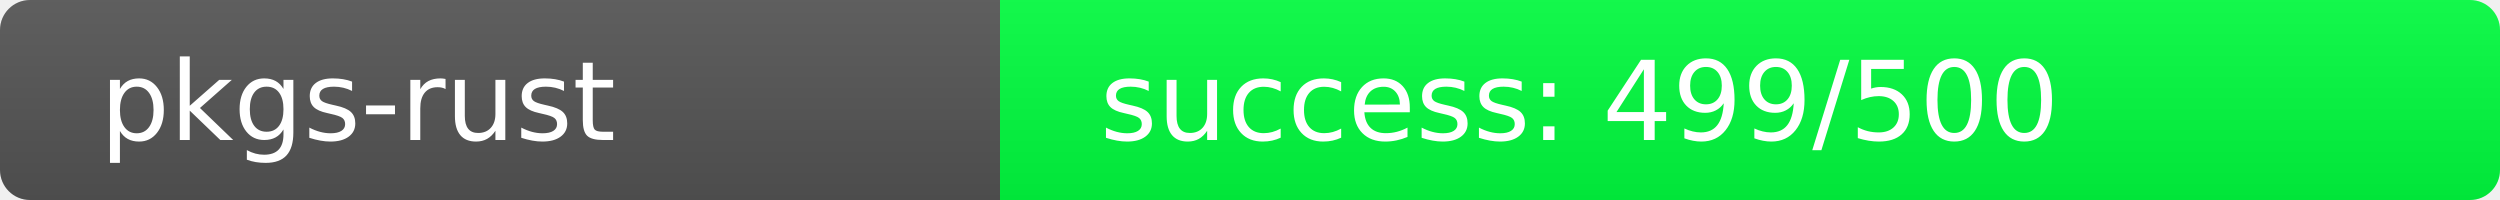
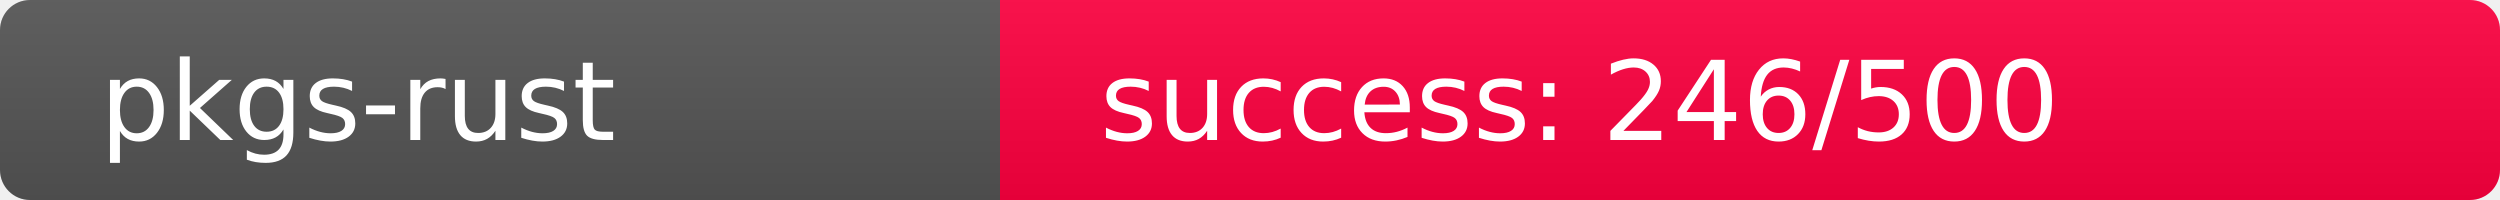
<svg xmlns="http://www.w3.org/2000/svg" width="250" height="20" role="img">
  <linearGradient id="s" x2="0" y2="100%">
    <stop offset="0" stop-color="#bbb" stop-opacity=".1" />
    <stop offset="1" stop-opacity=".1" />
  </linearGradient>
  <clipPath id="r">
    <rect width="250" height="20" rx="3" fill="#fff" />
  </clipPath>
  <g clip-path="url(#r)">
    <rect width="100" height="20" fill="#555" />
-     <rect x="100" width="150" height="20" fill="rgb(1,255,64)" />
+     <rect x="100" width="150" height="20" fill="rgb(260,-4,64)" />
    <rect width="250" height="20" fill="url(#s)" />
  </g>
  <g fill="#fff" text-anchor="start" font-family="Verdana,Geneva,DejaVu Sans,sans-serif" text-rendering="geometricPrecision" font-size="110">
    <text x="100" y="140" transform="scale(.1)" fill="#fff">pkgs-rust</text>
-     <text x="1100" y="140" transform="scale(.1)" fill="#fff">success: 499/500</text>
+     <text x="1100" y="140" transform="scale(.1)" fill="#fff">success: 246/500</text>
  </g>
</svg>
